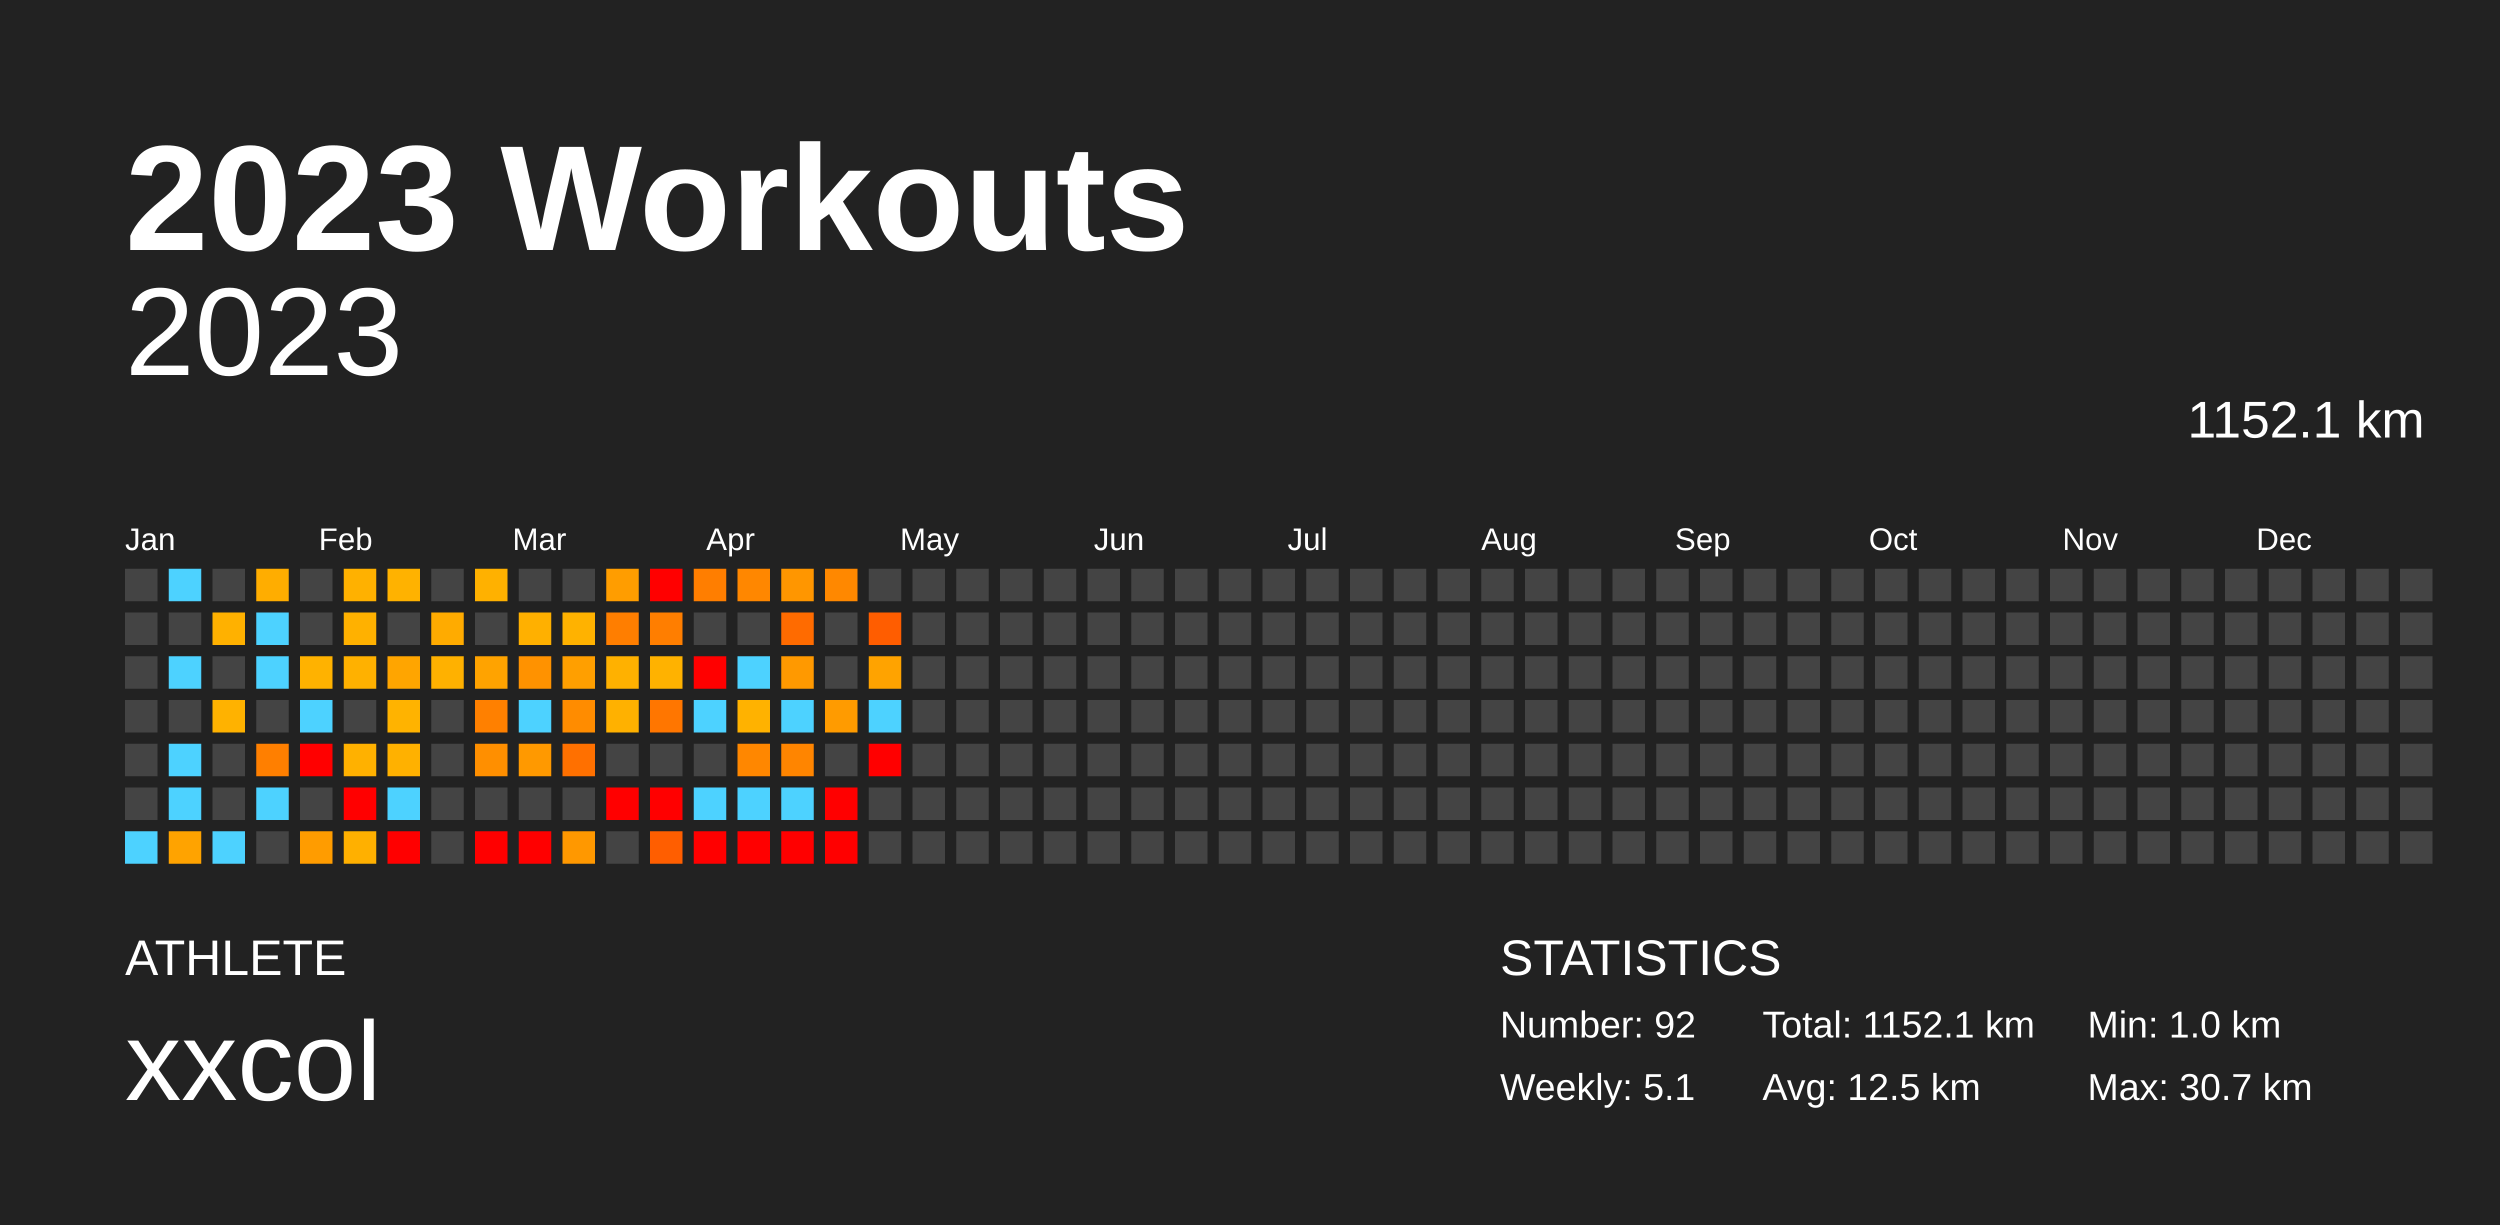
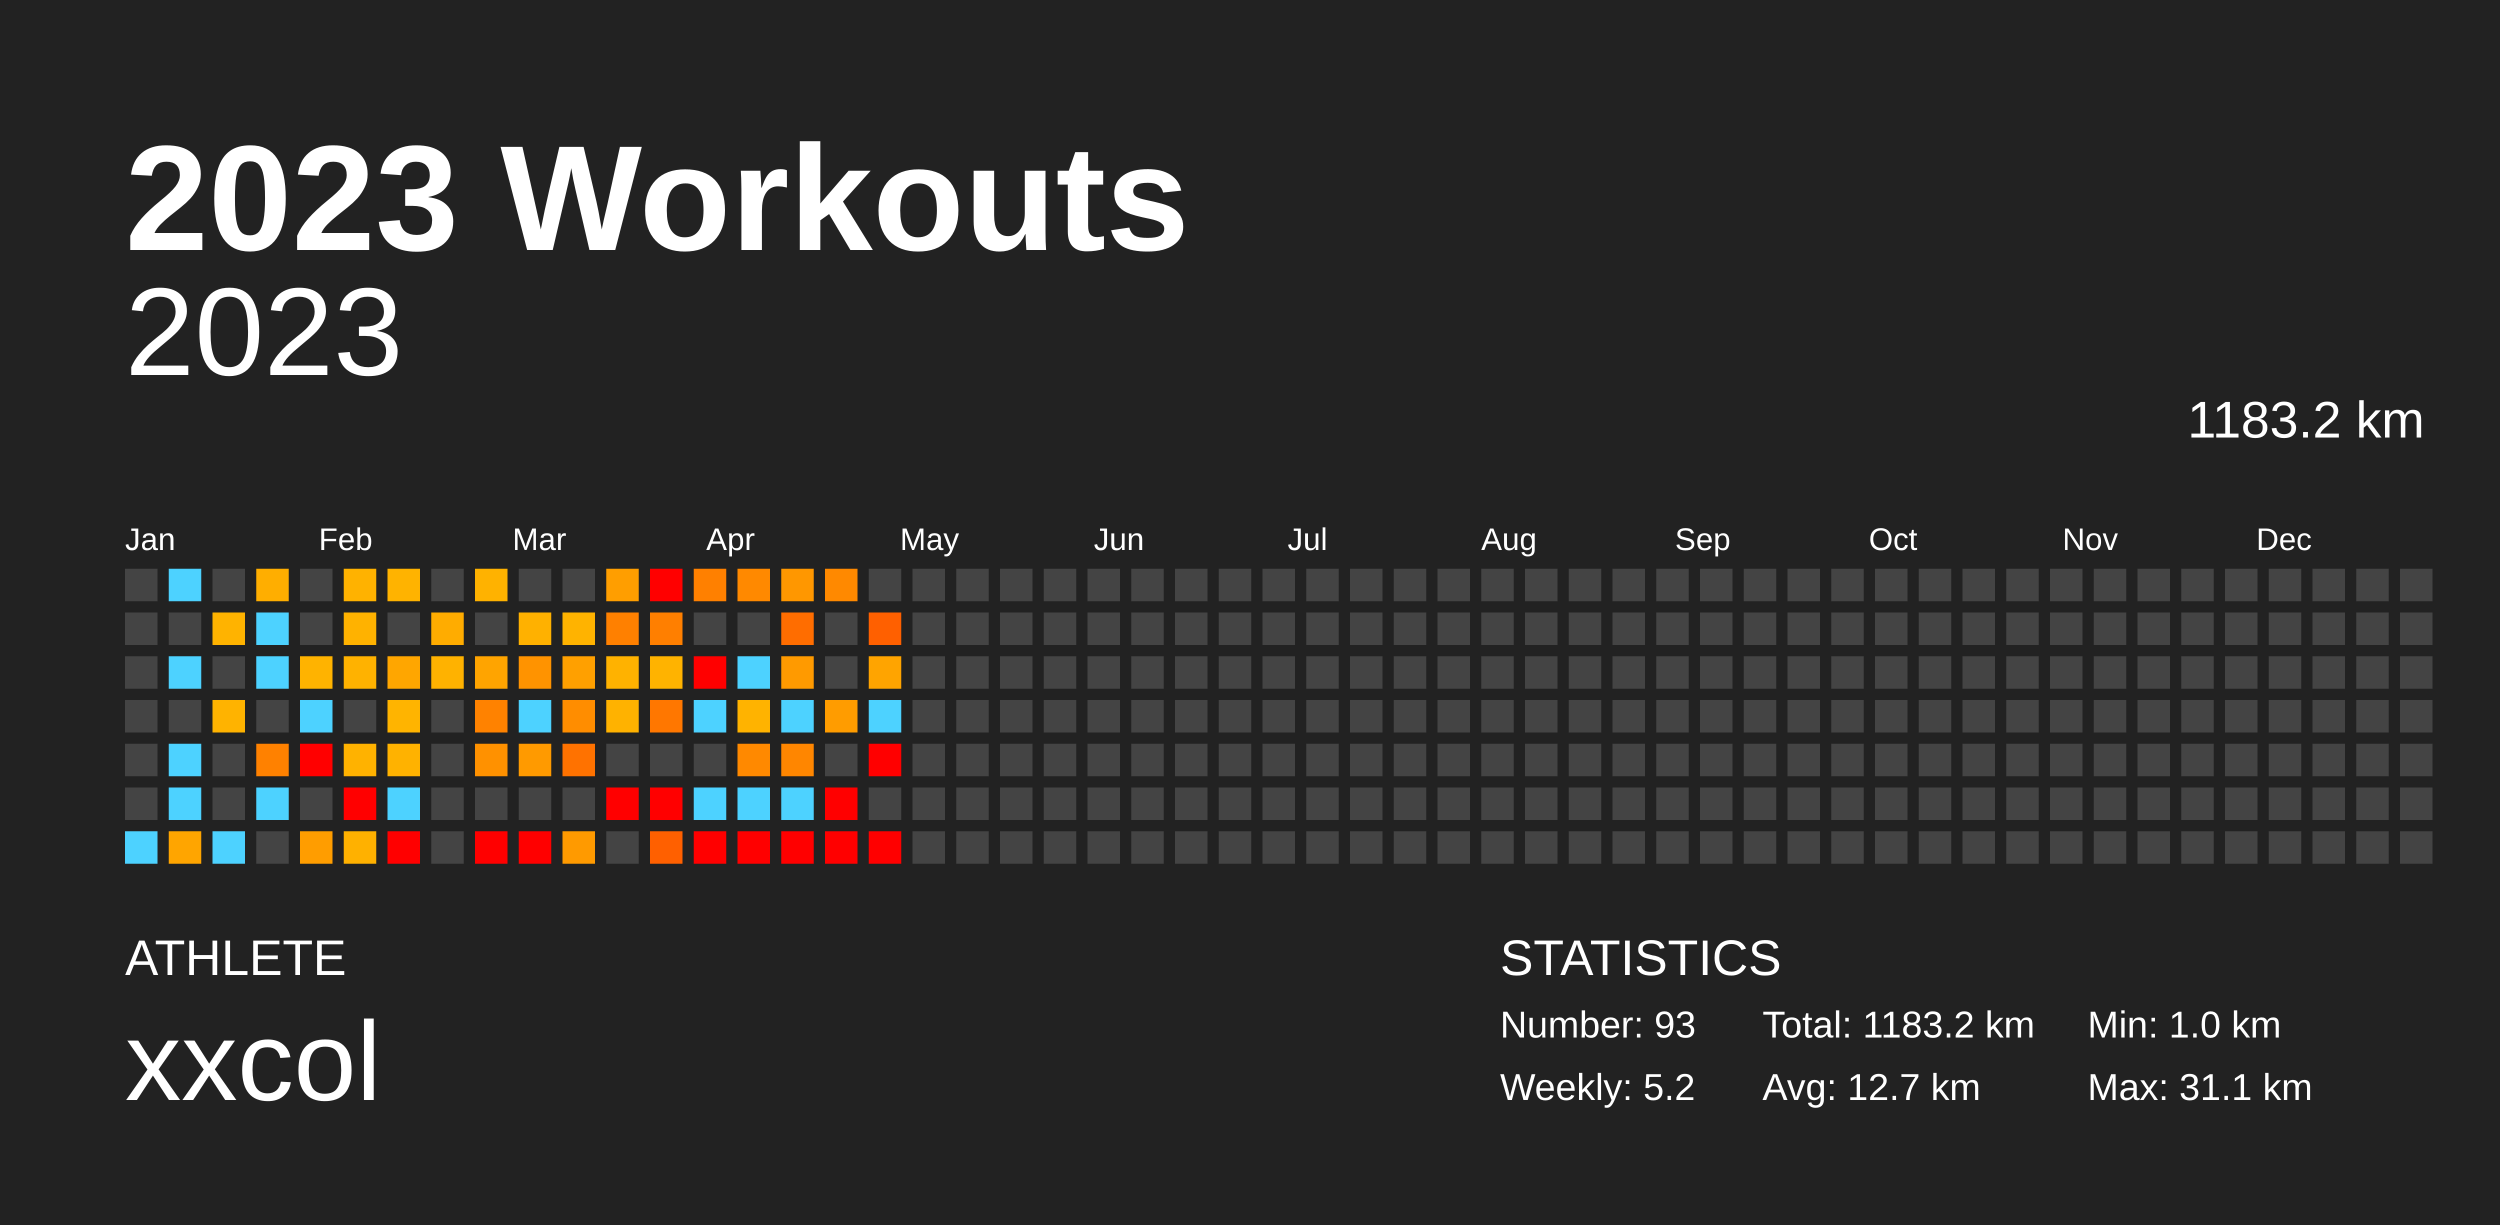
<svg xmlns="http://www.w3.org/2000/svg" baseProfile="full" height="98mm" version="1.1" viewBox="0,0,200,98" width="200mm">
  <defs />
  <rect fill="#222222" height="98" width="200" x="0" y="0" />
  <text fill="#FFFFFF" style="font-size:12px; font-family:Arial; font-weight:bold;" x="10" y="20">2023 Workouts</text>
  <text fill="#FFFFFF" style="font-size:4px; font-family:Arial" x="10" y="78">ATHLETE</text>
  <text fill="#FFFFFF" style="font-size:9px; font-family:Arial" x="10" y="88">xxcol</text>
  <text fill="#FFFFFF" style="font-size:4px; font-family:Arial" x="120" y="78">STATISTICS</text>
-   <text fill="#FFFFFF" style="font-size:3px; font-family:Arial" x="120" y="83">Number: 92</text>
-   <text fill="#FFFFFF" style="font-size:3px; font-family:Arial" x="120" y="88">Weekly: 5.1</text>
-   <text fill="#FFFFFF" style="font-size:3px; font-family:Arial" x="141" y="83">Total: 1152.1 km</text>
-   <text fill="#FFFFFF" style="font-size:3px; font-family:Arial" x="141" y="88">Avg: 12.5 km</text>
+   <text fill="#FFFFFF" style="font-size:3px; font-family:Arial" x="120" y="83">Number: 93</text>
+   <text fill="#FFFFFF" style="font-size:3px; font-family:Arial" x="120" y="88">Weekly: 5.2</text>
+   <text fill="#FFFFFF" style="font-size:3px; font-family:Arial" x="141" y="83">Total: 1183.2 km</text>
+   <text fill="#FFFFFF" style="font-size:3px; font-family:Arial" x="141" y="88">Avg: 12.7 km</text>
  <text fill="#FFFFFF" style="font-size:3px; font-family:Arial" x="167" y="83">Min: 1.0 km</text>
-   <text fill="#FFFFFF" style="font-size:3px; font-family:Arial" x="167" y="88">Max: 30.7 km</text>
+   <text fill="#FFFFFF" style="font-size:3px; font-family:Arial" x="167" y="88">Max: 31.1 km</text>
  <text alignment-baseline="hanging" fill="#FFFFFF" style="font-size:10.0px; font-family:Arial;" x="10" y="30">2023</text>
-   <text alignment-baseline="hanging" fill="#FFFFFF" style="font-size:4.125px; font-family:Arial;" x="175" y="35">1152.1 km</text>
+   <text alignment-baseline="hanging" fill="#FFFFFF" style="font-size:4.125px; font-family:Arial;" x="175" y="35">1183.2 km</text>
  <text fill="#FFFFFF" style="font-size:2.5px; font-family:Arial" x="10.0" y="44">Jan</text>
  <text fill="#FFFFFF" style="font-size:2.5px; font-family:Arial" x="25.5" y="44">Feb</text>
  <text fill="#FFFFFF" style="font-size:2.5px; font-family:Arial" x="41.0" y="44">Mar</text>
  <text fill="#FFFFFF" style="font-size:2.5px; font-family:Arial" x="56.5" y="44">Apr</text>
  <text fill="#FFFFFF" style="font-size:2.5px; font-family:Arial" x="72.0" y="44">May</text>
  <text fill="#FFFFFF" style="font-size:2.5px; font-family:Arial" x="87.5" y="44">Jun</text>
  <text fill="#FFFFFF" style="font-size:2.5px; font-family:Arial" x="103.0" y="44">Jul</text>
  <text fill="#FFFFFF" style="font-size:2.5px; font-family:Arial" x="118.5" y="44">Aug</text>
  <text fill="#FFFFFF" style="font-size:2.5px; font-family:Arial" x="134.0" y="44">Sep</text>
  <text fill="#FFFFFF" style="font-size:2.5px; font-family:Arial" x="149.5" y="44">Oct</text>
  <text fill="#FFFFFF" style="font-size:2.5px; font-family:Arial" x="165.0" y="44">Nov</text>
  <text fill="#FFFFFF" style="font-size:2.5px; font-family:Arial" x="180.5" y="44">Dec</text>
  <rect fill="#444444" height="2.6" width="2.6" x="10.0" y="45.5" />
  <rect fill="#444444" height="2.6" width="2.6" x="10.0" y="49.0" />
  <rect fill="#444444" height="2.6" width="2.6" x="10.0" y="52.5" />
  <rect fill="#444444" height="2.6" width="2.6" x="10.0" y="56.0" />
  <rect fill="#444444" height="2.6" width="2.6" x="10.0" y="59.5" />
  <rect fill="#444444" height="2.6" width="2.6" x="10.0" y="63.0" />
  <rect fill="#4dd2ff" height="2.6" width="2.6" x="10.0" y="66.5" />
  <rect fill="#4dd2ff" height="2.6" width="2.6" x="13.5" y="45.5" />
  <rect fill="#444444" height="2.6" width="2.6" x="13.5" y="49.0" />
  <rect fill="#4dd2ff" height="2.6" width="2.6" x="13.5" y="52.5" />
  <rect fill="#444444" height="2.6" width="2.6" x="13.5" y="56.0" />
  <rect fill="#4dd2ff" height="2.6" width="2.6" x="13.5" y="59.5" />
  <rect fill="#4dd2ff" height="2.6" width="2.6" x="13.5" y="63.0" />
-   <rect fill="#ffa300" height="2.6" width="2.6" x="13.5" y="66.5" />
+   <rect fill="#ffa500" height="2.6" width="2.6" x="13.5" y="66.5" />
  <rect fill="#444444" height="2.6" width="2.6" x="17.0" y="45.5" />
-   <rect fill="#ffb100" height="2.6" width="2.6" x="17.0" y="49.0" />
+   <rect fill="#ffb300" height="2.6" width="2.6" x="17.0" y="49.0" />
  <rect fill="#444444" height="2.6" width="2.6" x="17.0" y="52.5" />
-   <rect fill="#ffb200" height="2.6" width="2.6" x="17.0" y="56.0" />
+   <rect fill="#ffb300" height="2.6" width="2.6" x="17.0" y="56.0" />
  <rect fill="#444444" height="2.6" width="2.6" x="17.0" y="59.5" />
  <rect fill="#444444" height="2.6" width="2.6" x="17.0" y="63.0" />
  <rect fill="#4dd2ff" height="2.6" width="2.6" x="17.0" y="66.5" />
-   <rect fill="#ffad00" height="2.6" width="2.6" x="20.5" y="45.5" />
+   <rect fill="#ffae00" height="2.6" width="2.6" x="20.5" y="45.5" />
  <rect fill="#4dd2ff" height="2.6" width="2.6" x="20.5" y="49.0" />
  <rect fill="#4dd2ff" height="2.6" width="2.6" x="20.5" y="52.5" />
  <rect fill="#444444" height="2.6" width="2.6" x="20.5" y="56.0" />
-   <rect fill="#ff7f00" height="2.6" width="2.6" x="20.5" y="59.5" />
+   <rect fill="#ff8100" height="2.6" width="2.6" x="20.5" y="59.5" />
  <rect fill="#4dd2ff" height="2.6" width="2.6" x="20.5" y="63.0" />
  <rect fill="#444444" height="2.6" width="2.6" x="20.5" y="66.5" />
  <rect fill="#444444" height="2.6" width="2.6" x="24.0" y="45.5" />
  <rect fill="#444444" height="2.6" width="2.6" x="24.0" y="49.0" />
-   <rect fill="#ffb200" height="2.6" width="2.6" x="24.0" y="52.5" />
+   <rect fill="#ffb300" height="2.6" width="2.6" x="24.0" y="52.5" />
  <rect fill="#4dd2ff" height="2.6" width="2.6" x="24.0" y="56.0" />
  <rect fill="red" height="2.6" width="2.6" x="24.0" y="59.5" />
  <rect fill="#444444" height="2.6" width="2.6" x="24.0" y="63.0" />
-   <rect fill="#ff9c00" height="2.6" width="2.6" x="24.0" y="66.5" />
-   <rect fill="#ffb100" height="2.6" width="2.6" x="27.5" y="45.5" />
-   <rect fill="#ffb100" height="2.6" width="2.6" x="27.5" y="49.0" />
-   <rect fill="#ffb100" height="2.6" width="2.6" x="27.5" y="52.5" />
+   <rect fill="#ff9d00" height="2.6" width="2.6" x="24.0" y="66.5" />
+   <rect fill="#ffb200" height="2.6" width="2.6" x="27.5" y="45.5" />
+   <rect fill="#ffb200" height="2.6" width="2.6" x="27.5" y="49.0" />
+   <rect fill="#ffb200" height="2.6" width="2.6" x="27.5" y="52.5" />
  <rect fill="#444444" height="2.6" width="2.6" x="27.5" y="56.0" />
-   <rect fill="#ffb100" height="2.6" width="2.6" x="27.5" y="59.5" />
+   <rect fill="#ffb200" height="2.6" width="2.6" x="27.5" y="59.5" />
  <rect fill="red" height="2.6" width="2.6" x="27.5" y="63.0" />
-   <rect fill="#ffb000" height="2.6" width="2.6" x="27.5" y="66.5" />
-   <rect fill="#ffb200" height="2.6" width="2.6" x="31.0" y="45.5" />
+   <rect fill="#ffb100" height="2.6" width="2.6" x="27.5" y="66.5" />
+   <rect fill="#ffb300" height="2.6" width="2.6" x="31.0" y="45.5" />
  <rect fill="#444444" height="2.6" width="2.6" x="31.0" y="49.0" />
-   <rect fill="#ffa500" height="2.6" width="2.6" x="31.0" y="52.5" />
-   <rect fill="#ffb300" height="2.6" width="2.6" x="31.0" y="56.0" />
-   <rect fill="#ffb100" height="2.6" width="2.6" x="31.0" y="59.5" />
+   <rect fill="#ffa600" height="2.6" width="2.6" x="31.0" y="52.5" />
+   <rect fill="#ffb400" height="2.6" width="2.6" x="31.0" y="56.0" />
+   <rect fill="#ffb200" height="2.6" width="2.6" x="31.0" y="59.5" />
  <rect fill="#4dd2ff" height="2.6" width="2.6" x="31.0" y="63.0" />
  <rect fill="red" height="2.6" width="2.6" x="31.0" y="66.5" />
  <rect fill="#444444" height="2.6" width="2.6" x="34.5" y="45.5" />
-   <rect fill="#ffab00" height="2.6" width="2.6" x="34.5" y="49.0" />
-   <rect fill="#ffb100" height="2.6" width="2.6" x="34.5" y="52.5" />
+   <rect fill="#ffac00" height="2.6" width="2.6" x="34.5" y="49.0" />
+   <rect fill="#ffb200" height="2.6" width="2.6" x="34.5" y="52.5" />
  <rect fill="#444444" height="2.6" width="2.6" x="34.5" y="56.0" />
  <rect fill="#444444" height="2.6" width="2.6" x="34.5" y="59.5" />
  <rect fill="#444444" height="2.6" width="2.6" x="34.5" y="63.0" />
  <rect fill="#444444" height="2.6" width="2.6" x="34.5" y="66.5" />
-   <rect fill="#ffb100" height="2.6" width="2.6" x="38.0" y="45.5" />
+   <rect fill="#ffb200" height="2.6" width="2.6" x="38.0" y="45.5" />
  <rect fill="#444444" height="2.6" width="2.6" x="38.0" y="49.0" />
-   <rect fill="#ffa300" height="2.6" width="2.6" x="38.0" y="52.5" />
-   <rect fill="#ff8000" height="2.6" width="2.6" x="38.0" y="56.0" />
-   <rect fill="#ff8f00" height="2.6" width="2.6" x="38.0" y="59.5" />
+   <rect fill="#ffa400" height="2.6" width="2.6" x="38.0" y="52.5" />
+   <rect fill="#ff8200" height="2.6" width="2.6" x="38.0" y="56.0" />
+   <rect fill="#ff9100" height="2.6" width="2.6" x="38.0" y="59.5" />
  <rect fill="#444444" height="2.6" width="2.6" x="38.0" y="63.0" />
  <rect fill="red" height="2.6" width="2.6" x="38.0" y="66.5" />
  <rect fill="#444444" height="2.6" width="2.6" x="41.5" y="45.5" />
-   <rect fill="#ffb000" height="2.6" width="2.6" x="41.5" y="49.0" />
-   <rect fill="#ff9200" height="2.6" width="2.6" x="41.5" y="52.5" />
+   <rect fill="#ffb100" height="2.6" width="2.6" x="41.5" y="49.0" />
+   <rect fill="#ff9300" height="2.6" width="2.6" x="41.5" y="52.5" />
  <rect fill="#4dd2ff" height="2.6" width="2.6" x="41.5" y="56.0" />
-   <rect fill="#ff9900" height="2.6" width="2.6" x="41.5" y="59.5" />
+   <rect fill="#ff9a00" height="2.6" width="2.6" x="41.5" y="59.5" />
  <rect fill="#444444" height="2.6" width="2.6" x="41.5" y="63.0" />
  <rect fill="red" height="2.6" width="2.6" x="41.5" y="66.5" />
  <rect fill="#444444" height="2.6" width="2.6" x="45.0" y="45.5" />
-   <rect fill="#ffb200" height="2.6" width="2.6" x="45.0" y="49.0" />
-   <rect fill="#ff9f00" height="2.6" width="2.6" x="45.0" y="52.5" />
-   <rect fill="#ff8c00" height="2.6" width="2.6" x="45.0" y="56.0" />
-   <rect fill="#ff7000" height="2.6" width="2.6" x="45.0" y="59.5" />
+   <rect fill="#ffb300" height="2.6" width="2.6" x="45.0" y="49.0" />
+   <rect fill="#ffa000" height="2.6" width="2.6" x="45.0" y="52.5" />
+   <rect fill="#ff8d00" height="2.6" width="2.6" x="45.0" y="56.0" />
+   <rect fill="#ff7200" height="2.6" width="2.6" x="45.0" y="59.5" />
  <rect fill="#444444" height="2.6" width="2.6" x="45.0" y="63.0" />
-   <rect fill="#ff9800" height="2.6" width="2.6" x="45.0" y="66.5" />
-   <rect fill="#ff9d00" height="2.6" width="2.6" x="48.5" y="45.5" />
-   <rect fill="#ff7e00" height="2.6" width="2.6" x="48.5" y="49.0" />
-   <rect fill="#ffb100" height="2.6" width="2.6" x="48.5" y="52.5" />
-   <rect fill="#ffb100" height="2.6" width="2.6" x="48.5" y="56.0" />
+   <rect fill="#ff9a00" height="2.6" width="2.6" x="45.0" y="66.5" />
+   <rect fill="#ff9e00" height="2.6" width="2.6" x="48.5" y="45.5" />
+   <rect fill="#ff8000" height="2.6" width="2.6" x="48.5" y="49.0" />
+   <rect fill="#ffb200" height="2.6" width="2.6" x="48.5" y="52.5" />
+   <rect fill="#ffb200" height="2.6" width="2.6" x="48.5" y="56.0" />
  <rect fill="#444444" height="2.6" width="2.6" x="48.5" y="59.5" />
  <rect fill="red" height="2.6" width="2.6" x="48.5" y="63.0" />
  <rect fill="#444444" height="2.6" width="2.6" x="48.5" y="66.5" />
  <rect fill="red" height="2.6" width="2.6" x="52.0" y="45.5" />
-   <rect fill="#ff7e00" height="2.6" width="2.6" x="52.0" y="49.0" />
-   <rect fill="#ffb200" height="2.6" width="2.6" x="52.0" y="52.5" />
-   <rect fill="#ff7600" height="2.6" width="2.6" x="52.0" y="56.0" />
+   <rect fill="#ff7f00" height="2.6" width="2.6" x="52.0" y="49.0" />
+   <rect fill="#ffb300" height="2.6" width="2.6" x="52.0" y="52.5" />
+   <rect fill="#ff7700" height="2.6" width="2.6" x="52.0" y="56.0" />
  <rect fill="#444444" height="2.6" width="2.6" x="52.0" y="59.5" />
  <rect fill="red" height="2.6" width="2.6" x="52.0" y="63.0" />
-   <rect fill="#ff5e00" height="2.6" width="2.6" x="52.0" y="66.5" />
-   <rect fill="#ff7e00" height="2.6" width="2.6" x="55.5" y="45.5" />
+   <rect fill="#ff6000" height="2.6" width="2.6" x="52.0" y="66.5" />
+   <rect fill="#ff8000" height="2.6" width="2.6" x="55.5" y="45.5" />
  <rect fill="#444444" height="2.6" width="2.6" x="55.5" y="49.0" />
  <rect fill="red" height="2.6" width="2.6" x="55.5" y="52.5" />
  <rect fill="#4dd2ff" height="2.6" width="2.6" x="55.5" y="56.0" />
  <rect fill="#444444" height="2.6" width="2.6" x="55.5" y="59.5" />
  <rect fill="#4dd2ff" height="2.6" width="2.6" x="55.5" y="63.0" />
  <rect fill="red" height="2.6" width="2.6" x="55.5" y="66.5" />
-   <rect fill="#ff8700" height="2.6" width="2.6" x="59.0" y="45.5" />
+   <rect fill="#ff8900" height="2.6" width="2.6" x="59.0" y="45.5" />
  <rect fill="#444444" height="2.6" width="2.6" x="59.0" y="49.0" />
  <rect fill="#4dd2ff" height="2.6" width="2.6" x="59.0" y="52.5" />
-   <rect fill="#ffb200" height="2.6" width="2.6" x="59.0" y="56.0" />
-   <rect fill="#ff8700" height="2.6" width="2.6" x="59.0" y="59.5" />
+   <rect fill="#ffb300" height="2.6" width="2.6" x="59.0" y="56.0" />
+   <rect fill="#ff8900" height="2.6" width="2.6" x="59.0" y="59.5" />
  <rect fill="#4dd2ff" height="2.6" width="2.6" x="59.0" y="63.0" />
  <rect fill="red" height="2.6" width="2.6" x="59.0" y="66.5" />
-   <rect fill="#ff9600" height="2.6" width="2.6" x="62.5" y="45.5" />
-   <rect fill="#ff6b00" height="2.6" width="2.6" x="62.5" y="49.0" />
-   <rect fill="#ff9900" height="2.6" width="2.6" x="62.5" y="52.5" />
+   <rect fill="#ff9700" height="2.6" width="2.6" x="62.5" y="45.5" />
+   <rect fill="#ff6d00" height="2.6" width="2.6" x="62.5" y="49.0" />
+   <rect fill="#ff9a00" height="2.6" width="2.6" x="62.5" y="52.5" />
  <rect fill="#4dd2ff" height="2.6" width="2.6" x="62.5" y="56.0" />
-   <rect fill="#ff8500" height="2.6" width="2.6" x="62.5" y="59.5" />
+   <rect fill="#ff8600" height="2.6" width="2.6" x="62.5" y="59.5" />
  <rect fill="#4dd2ff" height="2.6" width="2.6" x="62.5" y="63.0" />
  <rect fill="red" height="2.6" width="2.6" x="62.5" y="66.5" />
-   <rect fill="#ff8800" height="2.6" width="2.6" x="66.0" y="45.5" />
+   <rect fill="#ff8900" height="2.6" width="2.6" x="66.0" y="45.5" />
  <rect fill="#444444" height="2.6" width="2.6" x="66.0" y="49.0" />
  <rect fill="#444444" height="2.6" width="2.6" x="66.0" y="52.5" />
-   <rect fill="#ff9b00" height="2.6" width="2.6" x="66.0" y="56.0" />
+   <rect fill="#ff9c00" height="2.6" width="2.6" x="66.0" y="56.0" />
  <rect fill="#444444" height="2.6" width="2.6" x="66.0" y="59.5" />
  <rect fill="red" height="2.6" width="2.6" x="66.0" y="63.0" />
  <rect fill="red" height="2.6" width="2.6" x="66.0" y="66.5" />
  <rect fill="#444444" height="2.6" width="2.6" x="69.5" y="45.5" />
-   <rect fill="#ff5d00" height="2.6" width="2.6" x="69.5" y="49.0" />
-   <rect fill="#ffa300" height="2.6" width="2.6" x="69.5" y="52.5" />
+   <rect fill="#ff6000" height="2.6" width="2.6" x="69.5" y="49.0" />
+   <rect fill="#ffa400" height="2.6" width="2.6" x="69.5" y="52.5" />
  <rect fill="#4dd2ff" height="2.6" width="2.6" x="69.5" y="56.0" />
  <rect fill="red" height="2.6" width="2.6" x="69.5" y="59.5" />
  <rect fill="#444444" height="2.6" width="2.6" x="69.5" y="63.0" />
-   <rect fill="#444444" height="2.6" width="2.6" x="69.5" y="66.5" />
+   <rect fill="red" height="2.6" width="2.6" x="69.5" y="66.5" />
  <rect fill="#444444" height="2.6" width="2.6" x="73.0" y="45.5" />
  <rect fill="#444444" height="2.6" width="2.6" x="73.0" y="49.0" />
  <rect fill="#444444" height="2.6" width="2.6" x="73.0" y="52.5" />
  <rect fill="#444444" height="2.6" width="2.6" x="73.0" y="56.0" />
  <rect fill="#444444" height="2.6" width="2.6" x="73.0" y="59.5" />
  <rect fill="#444444" height="2.6" width="2.6" x="73.0" y="63.0" />
  <rect fill="#444444" height="2.6" width="2.6" x="73.0" y="66.5" />
  <rect fill="#444444" height="2.6" width="2.6" x="76.5" y="45.5" />
  <rect fill="#444444" height="2.6" width="2.6" x="76.5" y="49.0" />
  <rect fill="#444444" height="2.6" width="2.6" x="76.5" y="52.5" />
  <rect fill="#444444" height="2.6" width="2.6" x="76.5" y="56.0" />
  <rect fill="#444444" height="2.6" width="2.6" x="76.5" y="59.5" />
  <rect fill="#444444" height="2.6" width="2.6" x="76.5" y="63.0" />
  <rect fill="#444444" height="2.6" width="2.6" x="76.5" y="66.5" />
  <rect fill="#444444" height="2.6" width="2.6" x="80.0" y="45.5" />
  <rect fill="#444444" height="2.6" width="2.6" x="80.0" y="49.0" />
  <rect fill="#444444" height="2.6" width="2.6" x="80.0" y="52.5" />
  <rect fill="#444444" height="2.6" width="2.6" x="80.0" y="56.0" />
  <rect fill="#444444" height="2.6" width="2.6" x="80.0" y="59.5" />
  <rect fill="#444444" height="2.6" width="2.6" x="80.0" y="63.0" />
  <rect fill="#444444" height="2.6" width="2.6" x="80.0" y="66.5" />
  <rect fill="#444444" height="2.6" width="2.6" x="83.5" y="45.5" />
  <rect fill="#444444" height="2.6" width="2.6" x="83.5" y="49.0" />
  <rect fill="#444444" height="2.6" width="2.6" x="83.5" y="52.5" />
  <rect fill="#444444" height="2.6" width="2.6" x="83.5" y="56.0" />
  <rect fill="#444444" height="2.6" width="2.6" x="83.5" y="59.5" />
  <rect fill="#444444" height="2.6" width="2.6" x="83.5" y="63.0" />
  <rect fill="#444444" height="2.6" width="2.6" x="83.5" y="66.5" />
  <rect fill="#444444" height="2.6" width="2.6" x="87.0" y="45.5" />
  <rect fill="#444444" height="2.6" width="2.6" x="87.0" y="49.0" />
  <rect fill="#444444" height="2.6" width="2.6" x="87.0" y="52.5" />
  <rect fill="#444444" height="2.6" width="2.6" x="87.0" y="56.0" />
  <rect fill="#444444" height="2.6" width="2.6" x="87.0" y="59.5" />
  <rect fill="#444444" height="2.6" width="2.6" x="87.0" y="63.0" />
  <rect fill="#444444" height="2.6" width="2.6" x="87.0" y="66.5" />
  <rect fill="#444444" height="2.6" width="2.6" x="90.5" y="45.5" />
  <rect fill="#444444" height="2.6" width="2.6" x="90.5" y="49.0" />
  <rect fill="#444444" height="2.6" width="2.6" x="90.5" y="52.5" />
  <rect fill="#444444" height="2.6" width="2.6" x="90.5" y="56.0" />
  <rect fill="#444444" height="2.6" width="2.6" x="90.5" y="59.5" />
  <rect fill="#444444" height="2.6" width="2.6" x="90.5" y="63.0" />
  <rect fill="#444444" height="2.6" width="2.6" x="90.5" y="66.5" />
  <rect fill="#444444" height="2.6" width="2.6" x="94.0" y="45.5" />
  <rect fill="#444444" height="2.6" width="2.6" x="94.0" y="49.0" />
  <rect fill="#444444" height="2.6" width="2.6" x="94.0" y="52.5" />
  <rect fill="#444444" height="2.6" width="2.6" x="94.0" y="56.0" />
  <rect fill="#444444" height="2.6" width="2.6" x="94.0" y="59.5" />
  <rect fill="#444444" height="2.6" width="2.6" x="94.0" y="63.0" />
  <rect fill="#444444" height="2.6" width="2.6" x="94.0" y="66.5" />
  <rect fill="#444444" height="2.6" width="2.6" x="97.5" y="45.5" />
  <rect fill="#444444" height="2.6" width="2.6" x="97.5" y="49.0" />
  <rect fill="#444444" height="2.6" width="2.6" x="97.5" y="52.5" />
  <rect fill="#444444" height="2.6" width="2.6" x="97.5" y="56.0" />
  <rect fill="#444444" height="2.6" width="2.6" x="97.5" y="59.5" />
  <rect fill="#444444" height="2.6" width="2.6" x="97.5" y="63.0" />
  <rect fill="#444444" height="2.6" width="2.6" x="97.5" y="66.5" />
  <rect fill="#444444" height="2.6" width="2.6" x="101.0" y="45.5" />
  <rect fill="#444444" height="2.6" width="2.6" x="101.0" y="49.0" />
  <rect fill="#444444" height="2.6" width="2.6" x="101.0" y="52.5" />
  <rect fill="#444444" height="2.6" width="2.6" x="101.0" y="56.0" />
  <rect fill="#444444" height="2.6" width="2.6" x="101.0" y="59.5" />
  <rect fill="#444444" height="2.6" width="2.6" x="101.0" y="63.0" />
  <rect fill="#444444" height="2.6" width="2.6" x="101.0" y="66.5" />
  <rect fill="#444444" height="2.6" width="2.6" x="104.5" y="45.5" />
  <rect fill="#444444" height="2.6" width="2.6" x="104.5" y="49.0" />
  <rect fill="#444444" height="2.6" width="2.6" x="104.5" y="52.5" />
  <rect fill="#444444" height="2.6" width="2.6" x="104.5" y="56.0" />
  <rect fill="#444444" height="2.6" width="2.6" x="104.5" y="59.5" />
  <rect fill="#444444" height="2.6" width="2.6" x="104.5" y="63.0" />
  <rect fill="#444444" height="2.6" width="2.6" x="104.5" y="66.5" />
  <rect fill="#444444" height="2.6" width="2.6" x="108.0" y="45.5" />
  <rect fill="#444444" height="2.6" width="2.6" x="108.0" y="49.0" />
  <rect fill="#444444" height="2.6" width="2.6" x="108.0" y="52.5" />
  <rect fill="#444444" height="2.6" width="2.6" x="108.0" y="56.0" />
  <rect fill="#444444" height="2.6" width="2.6" x="108.0" y="59.5" />
  <rect fill="#444444" height="2.6" width="2.6" x="108.0" y="63.0" />
  <rect fill="#444444" height="2.6" width="2.6" x="108.0" y="66.5" />
  <rect fill="#444444" height="2.6" width="2.6" x="111.5" y="45.5" />
  <rect fill="#444444" height="2.6" width="2.6" x="111.5" y="49.0" />
  <rect fill="#444444" height="2.6" width="2.6" x="111.5" y="52.5" />
  <rect fill="#444444" height="2.6" width="2.6" x="111.5" y="56.0" />
  <rect fill="#444444" height="2.6" width="2.6" x="111.5" y="59.5" />
  <rect fill="#444444" height="2.6" width="2.6" x="111.5" y="63.0" />
  <rect fill="#444444" height="2.6" width="2.6" x="111.5" y="66.5" />
  <rect fill="#444444" height="2.6" width="2.6" x="115.0" y="45.5" />
  <rect fill="#444444" height="2.6" width="2.6" x="115.0" y="49.0" />
  <rect fill="#444444" height="2.6" width="2.6" x="115.0" y="52.5" />
  <rect fill="#444444" height="2.6" width="2.6" x="115.0" y="56.0" />
  <rect fill="#444444" height="2.6" width="2.6" x="115.0" y="59.5" />
  <rect fill="#444444" height="2.6" width="2.6" x="115.0" y="63.0" />
  <rect fill="#444444" height="2.6" width="2.6" x="115.0" y="66.5" />
  <rect fill="#444444" height="2.6" width="2.6" x="118.5" y="45.5" />
  <rect fill="#444444" height="2.6" width="2.6" x="118.5" y="49.0" />
  <rect fill="#444444" height="2.6" width="2.6" x="118.5" y="52.5" />
  <rect fill="#444444" height="2.6" width="2.6" x="118.5" y="56.0" />
  <rect fill="#444444" height="2.6" width="2.6" x="118.5" y="59.5" />
  <rect fill="#444444" height="2.6" width="2.6" x="118.5" y="63.0" />
  <rect fill="#444444" height="2.6" width="2.6" x="118.5" y="66.5" />
  <rect fill="#444444" height="2.6" width="2.6" x="122.0" y="45.5" />
  <rect fill="#444444" height="2.6" width="2.6" x="122.0" y="49.0" />
  <rect fill="#444444" height="2.6" width="2.6" x="122.0" y="52.5" />
  <rect fill="#444444" height="2.6" width="2.6" x="122.0" y="56.0" />
  <rect fill="#444444" height="2.6" width="2.6" x="122.0" y="59.5" />
  <rect fill="#444444" height="2.6" width="2.6" x="122.0" y="63.0" />
  <rect fill="#444444" height="2.6" width="2.6" x="122.0" y="66.5" />
  <rect fill="#444444" height="2.6" width="2.6" x="125.5" y="45.5" />
  <rect fill="#444444" height="2.6" width="2.6" x="125.5" y="49.0" />
  <rect fill="#444444" height="2.6" width="2.6" x="125.5" y="52.5" />
  <rect fill="#444444" height="2.6" width="2.6" x="125.5" y="56.0" />
  <rect fill="#444444" height="2.6" width="2.6" x="125.5" y="59.5" />
  <rect fill="#444444" height="2.6" width="2.6" x="125.5" y="63.0" />
  <rect fill="#444444" height="2.6" width="2.6" x="125.5" y="66.5" />
  <rect fill="#444444" height="2.6" width="2.6" x="129.0" y="45.5" />
  <rect fill="#444444" height="2.6" width="2.6" x="129.0" y="49.0" />
  <rect fill="#444444" height="2.6" width="2.6" x="129.0" y="52.5" />
  <rect fill="#444444" height="2.6" width="2.6" x="129.0" y="56.0" />
  <rect fill="#444444" height="2.6" width="2.6" x="129.0" y="59.5" />
  <rect fill="#444444" height="2.6" width="2.6" x="129.0" y="63.0" />
  <rect fill="#444444" height="2.6" width="2.6" x="129.0" y="66.5" />
  <rect fill="#444444" height="2.6" width="2.6" x="132.5" y="45.5" />
  <rect fill="#444444" height="2.6" width="2.6" x="132.5" y="49.0" />
  <rect fill="#444444" height="2.6" width="2.6" x="132.5" y="52.5" />
  <rect fill="#444444" height="2.6" width="2.6" x="132.5" y="56.0" />
  <rect fill="#444444" height="2.6" width="2.6" x="132.5" y="59.5" />
  <rect fill="#444444" height="2.6" width="2.6" x="132.5" y="63.0" />
  <rect fill="#444444" height="2.6" width="2.6" x="132.5" y="66.5" />
  <rect fill="#444444" height="2.6" width="2.6" x="136.0" y="45.5" />
  <rect fill="#444444" height="2.6" width="2.6" x="136.0" y="49.0" />
  <rect fill="#444444" height="2.6" width="2.6" x="136.0" y="52.5" />
  <rect fill="#444444" height="2.6" width="2.6" x="136.0" y="56.0" />
  <rect fill="#444444" height="2.6" width="2.6" x="136.0" y="59.5" />
  <rect fill="#444444" height="2.6" width="2.6" x="136.0" y="63.0" />
  <rect fill="#444444" height="2.6" width="2.6" x="136.0" y="66.5" />
  <rect fill="#444444" height="2.6" width="2.6" x="139.5" y="45.5" />
  <rect fill="#444444" height="2.6" width="2.6" x="139.5" y="49.0" />
  <rect fill="#444444" height="2.6" width="2.6" x="139.5" y="52.5" />
  <rect fill="#444444" height="2.6" width="2.6" x="139.5" y="56.0" />
  <rect fill="#444444" height="2.6" width="2.6" x="139.5" y="59.5" />
  <rect fill="#444444" height="2.6" width="2.6" x="139.5" y="63.0" />
  <rect fill="#444444" height="2.6" width="2.6" x="139.5" y="66.5" />
  <rect fill="#444444" height="2.6" width="2.6" x="143.0" y="45.5" />
  <rect fill="#444444" height="2.6" width="2.6" x="143.0" y="49.0" />
  <rect fill="#444444" height="2.6" width="2.6" x="143.0" y="52.5" />
  <rect fill="#444444" height="2.6" width="2.6" x="143.0" y="56.0" />
  <rect fill="#444444" height="2.6" width="2.6" x="143.0" y="59.5" />
  <rect fill="#444444" height="2.6" width="2.6" x="143.0" y="63.0" />
  <rect fill="#444444" height="2.6" width="2.6" x="143.0" y="66.5" />
  <rect fill="#444444" height="2.6" width="2.6" x="146.5" y="45.5" />
  <rect fill="#444444" height="2.6" width="2.6" x="146.5" y="49.0" />
  <rect fill="#444444" height="2.6" width="2.6" x="146.5" y="52.5" />
  <rect fill="#444444" height="2.6" width="2.6" x="146.5" y="56.0" />
  <rect fill="#444444" height="2.6" width="2.6" x="146.5" y="59.5" />
  <rect fill="#444444" height="2.6" width="2.6" x="146.5" y="63.0" />
  <rect fill="#444444" height="2.6" width="2.6" x="146.5" y="66.5" />
  <rect fill="#444444" height="2.6" width="2.6" x="150.0" y="45.5" />
  <rect fill="#444444" height="2.6" width="2.6" x="150.0" y="49.0" />
  <rect fill="#444444" height="2.6" width="2.6" x="150.0" y="52.5" />
  <rect fill="#444444" height="2.6" width="2.6" x="150.0" y="56.0" />
  <rect fill="#444444" height="2.6" width="2.6" x="150.0" y="59.5" />
  <rect fill="#444444" height="2.6" width="2.6" x="150.0" y="63.0" />
  <rect fill="#444444" height="2.6" width="2.6" x="150.0" y="66.5" />
  <rect fill="#444444" height="2.6" width="2.6" x="153.5" y="45.5" />
  <rect fill="#444444" height="2.6" width="2.6" x="153.5" y="49.0" />
  <rect fill="#444444" height="2.6" width="2.6" x="153.5" y="52.5" />
  <rect fill="#444444" height="2.6" width="2.6" x="153.5" y="56.0" />
  <rect fill="#444444" height="2.6" width="2.6" x="153.5" y="59.5" />
  <rect fill="#444444" height="2.6" width="2.6" x="153.5" y="63.0" />
  <rect fill="#444444" height="2.6" width="2.6" x="153.5" y="66.5" />
  <rect fill="#444444" height="2.6" width="2.6" x="157.0" y="45.5" />
  <rect fill="#444444" height="2.6" width="2.6" x="157.0" y="49.0" />
  <rect fill="#444444" height="2.6" width="2.6" x="157.0" y="52.5" />
  <rect fill="#444444" height="2.6" width="2.6" x="157.0" y="56.0" />
  <rect fill="#444444" height="2.6" width="2.6" x="157.0" y="59.5" />
  <rect fill="#444444" height="2.6" width="2.6" x="157.0" y="63.0" />
  <rect fill="#444444" height="2.6" width="2.6" x="157.0" y="66.5" />
  <rect fill="#444444" height="2.6" width="2.6" x="160.5" y="45.5" />
  <rect fill="#444444" height="2.6" width="2.6" x="160.5" y="49.0" />
  <rect fill="#444444" height="2.6" width="2.6" x="160.5" y="52.5" />
  <rect fill="#444444" height="2.6" width="2.6" x="160.5" y="56.0" />
  <rect fill="#444444" height="2.6" width="2.6" x="160.5" y="59.5" />
  <rect fill="#444444" height="2.6" width="2.6" x="160.5" y="63.0" />
  <rect fill="#444444" height="2.6" width="2.6" x="160.5" y="66.5" />
  <rect fill="#444444" height="2.6" width="2.6" x="164.0" y="45.5" />
  <rect fill="#444444" height="2.6" width="2.6" x="164.0" y="49.0" />
  <rect fill="#444444" height="2.6" width="2.6" x="164.0" y="52.5" />
  <rect fill="#444444" height="2.6" width="2.6" x="164.0" y="56.0" />
  <rect fill="#444444" height="2.6" width="2.6" x="164.0" y="59.5" />
  <rect fill="#444444" height="2.6" width="2.6" x="164.0" y="63.0" />
  <rect fill="#444444" height="2.6" width="2.6" x="164.0" y="66.5" />
  <rect fill="#444444" height="2.6" width="2.6" x="167.5" y="45.5" />
  <rect fill="#444444" height="2.6" width="2.6" x="167.5" y="49.0" />
  <rect fill="#444444" height="2.6" width="2.6" x="167.5" y="52.5" />
  <rect fill="#444444" height="2.6" width="2.6" x="167.5" y="56.0" />
  <rect fill="#444444" height="2.6" width="2.6" x="167.5" y="59.5" />
  <rect fill="#444444" height="2.6" width="2.6" x="167.5" y="63.0" />
  <rect fill="#444444" height="2.6" width="2.6" x="167.5" y="66.5" />
  <rect fill="#444444" height="2.6" width="2.6" x="171.0" y="45.5" />
  <rect fill="#444444" height="2.6" width="2.6" x="171.0" y="49.0" />
  <rect fill="#444444" height="2.6" width="2.6" x="171.0" y="52.5" />
  <rect fill="#444444" height="2.6" width="2.6" x="171.0" y="56.0" />
  <rect fill="#444444" height="2.6" width="2.6" x="171.0" y="59.5" />
  <rect fill="#444444" height="2.6" width="2.6" x="171.0" y="63.0" />
  <rect fill="#444444" height="2.6" width="2.6" x="171.0" y="66.5" />
  <rect fill="#444444" height="2.6" width="2.6" x="174.5" y="45.5" />
  <rect fill="#444444" height="2.6" width="2.6" x="174.5" y="49.0" />
  <rect fill="#444444" height="2.6" width="2.6" x="174.5" y="52.5" />
  <rect fill="#444444" height="2.6" width="2.6" x="174.5" y="56.0" />
  <rect fill="#444444" height="2.6" width="2.6" x="174.5" y="59.5" />
  <rect fill="#444444" height="2.6" width="2.6" x="174.5" y="63.0" />
  <rect fill="#444444" height="2.6" width="2.6" x="174.5" y="66.5" />
  <rect fill="#444444" height="2.6" width="2.6" x="178.0" y="45.5" />
  <rect fill="#444444" height="2.6" width="2.6" x="178.0" y="49.0" />
  <rect fill="#444444" height="2.6" width="2.6" x="178.0" y="52.5" />
  <rect fill="#444444" height="2.6" width="2.6" x="178.0" y="56.0" />
  <rect fill="#444444" height="2.6" width="2.6" x="178.0" y="59.5" />
  <rect fill="#444444" height="2.6" width="2.6" x="178.0" y="63.0" />
  <rect fill="#444444" height="2.6" width="2.6" x="178.0" y="66.5" />
  <rect fill="#444444" height="2.6" width="2.6" x="181.5" y="45.5" />
  <rect fill="#444444" height="2.6" width="2.6" x="181.5" y="49.0" />
  <rect fill="#444444" height="2.6" width="2.6" x="181.5" y="52.5" />
  <rect fill="#444444" height="2.6" width="2.6" x="181.5" y="56.0" />
  <rect fill="#444444" height="2.6" width="2.6" x="181.5" y="59.5" />
  <rect fill="#444444" height="2.6" width="2.6" x="181.5" y="63.0" />
  <rect fill="#444444" height="2.6" width="2.6" x="181.5" y="66.5" />
  <rect fill="#444444" height="2.6" width="2.6" x="185.0" y="45.5" />
  <rect fill="#444444" height="2.6" width="2.6" x="185.0" y="49.0" />
  <rect fill="#444444" height="2.6" width="2.6" x="185.0" y="52.5" />
  <rect fill="#444444" height="2.6" width="2.6" x="185.0" y="56.0" />
  <rect fill="#444444" height="2.6" width="2.6" x="185.0" y="59.5" />
  <rect fill="#444444" height="2.6" width="2.6" x="185.0" y="63.0" />
  <rect fill="#444444" height="2.6" width="2.6" x="185.0" y="66.5" />
  <rect fill="#444444" height="2.6" width="2.6" x="188.5" y="45.5" />
  <rect fill="#444444" height="2.6" width="2.6" x="188.5" y="49.0" />
  <rect fill="#444444" height="2.6" width="2.6" x="188.5" y="52.5" />
  <rect fill="#444444" height="2.6" width="2.6" x="188.5" y="56.0" />
  <rect fill="#444444" height="2.6" width="2.6" x="188.5" y="59.5" />
  <rect fill="#444444" height="2.6" width="2.6" x="188.5" y="63.0" />
  <rect fill="#444444" height="2.6" width="2.6" x="188.5" y="66.5" />
  <rect fill="#444444" height="2.6" width="2.6" x="192.0" y="45.5" />
  <rect fill="#444444" height="2.6" width="2.6" x="192.0" y="49.0" />
  <rect fill="#444444" height="2.6" width="2.6" x="192.0" y="52.5" />
  <rect fill="#444444" height="2.6" width="2.6" x="192.0" y="56.0" />
  <rect fill="#444444" height="2.6" width="2.6" x="192.0" y="59.5" />
  <rect fill="#444444" height="2.6" width="2.6" x="192.0" y="63.0" />
  <rect fill="#444444" height="2.6" width="2.6" x="192.0" y="66.5" />
</svg>
